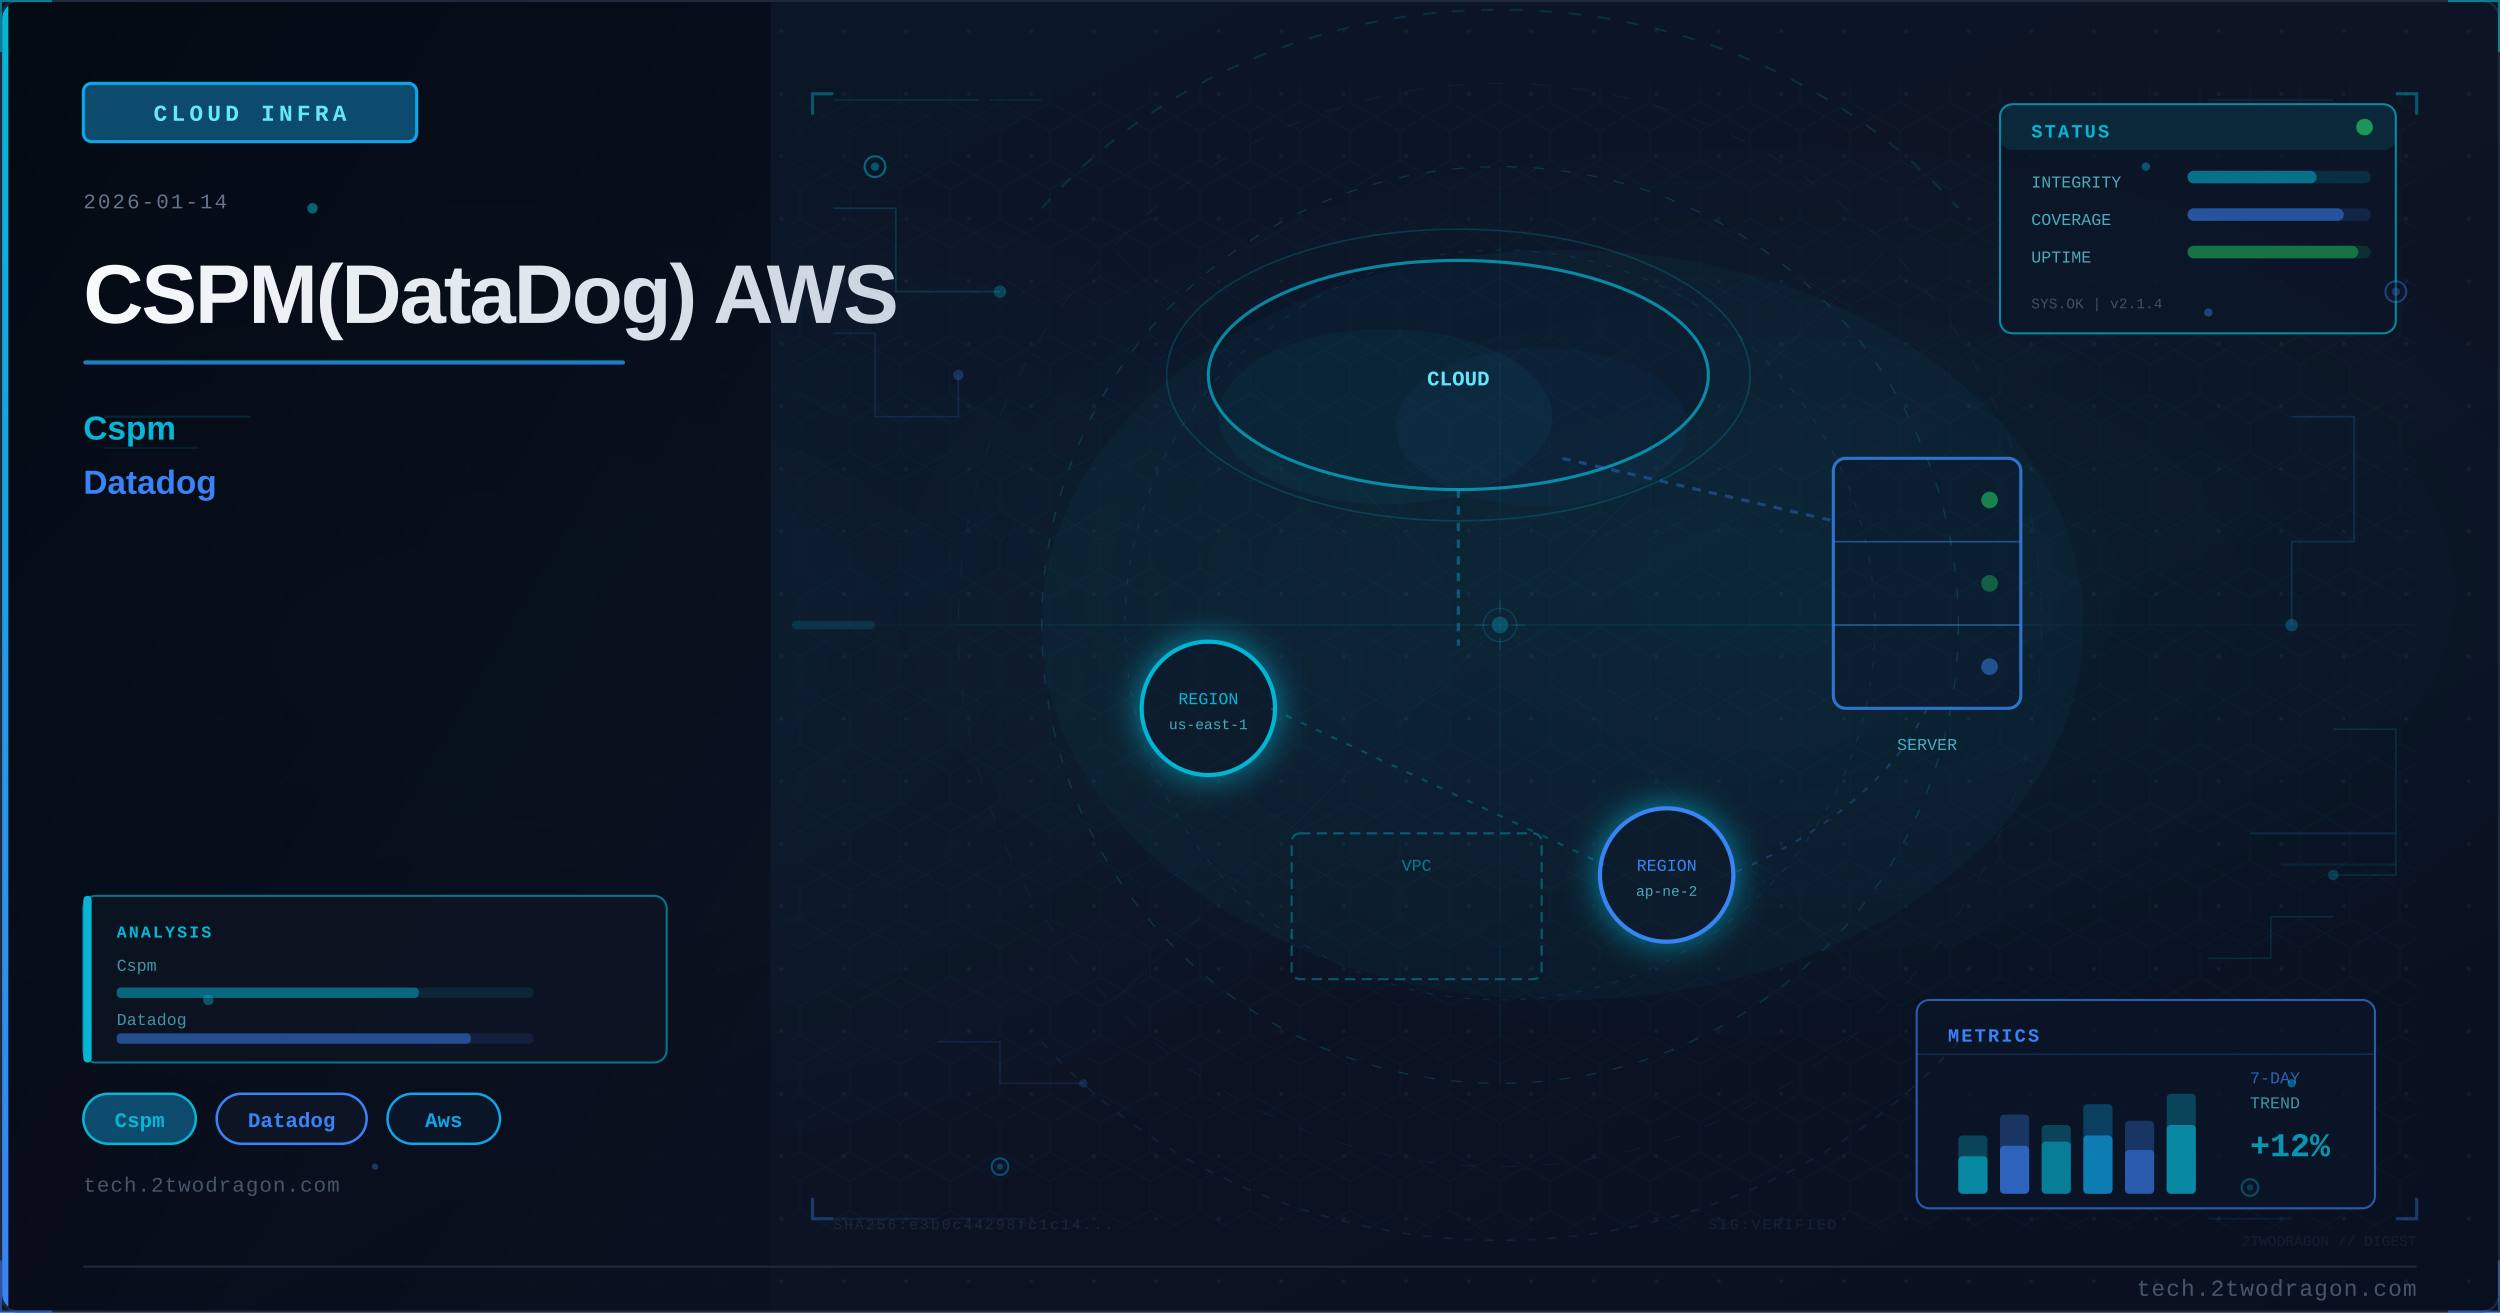
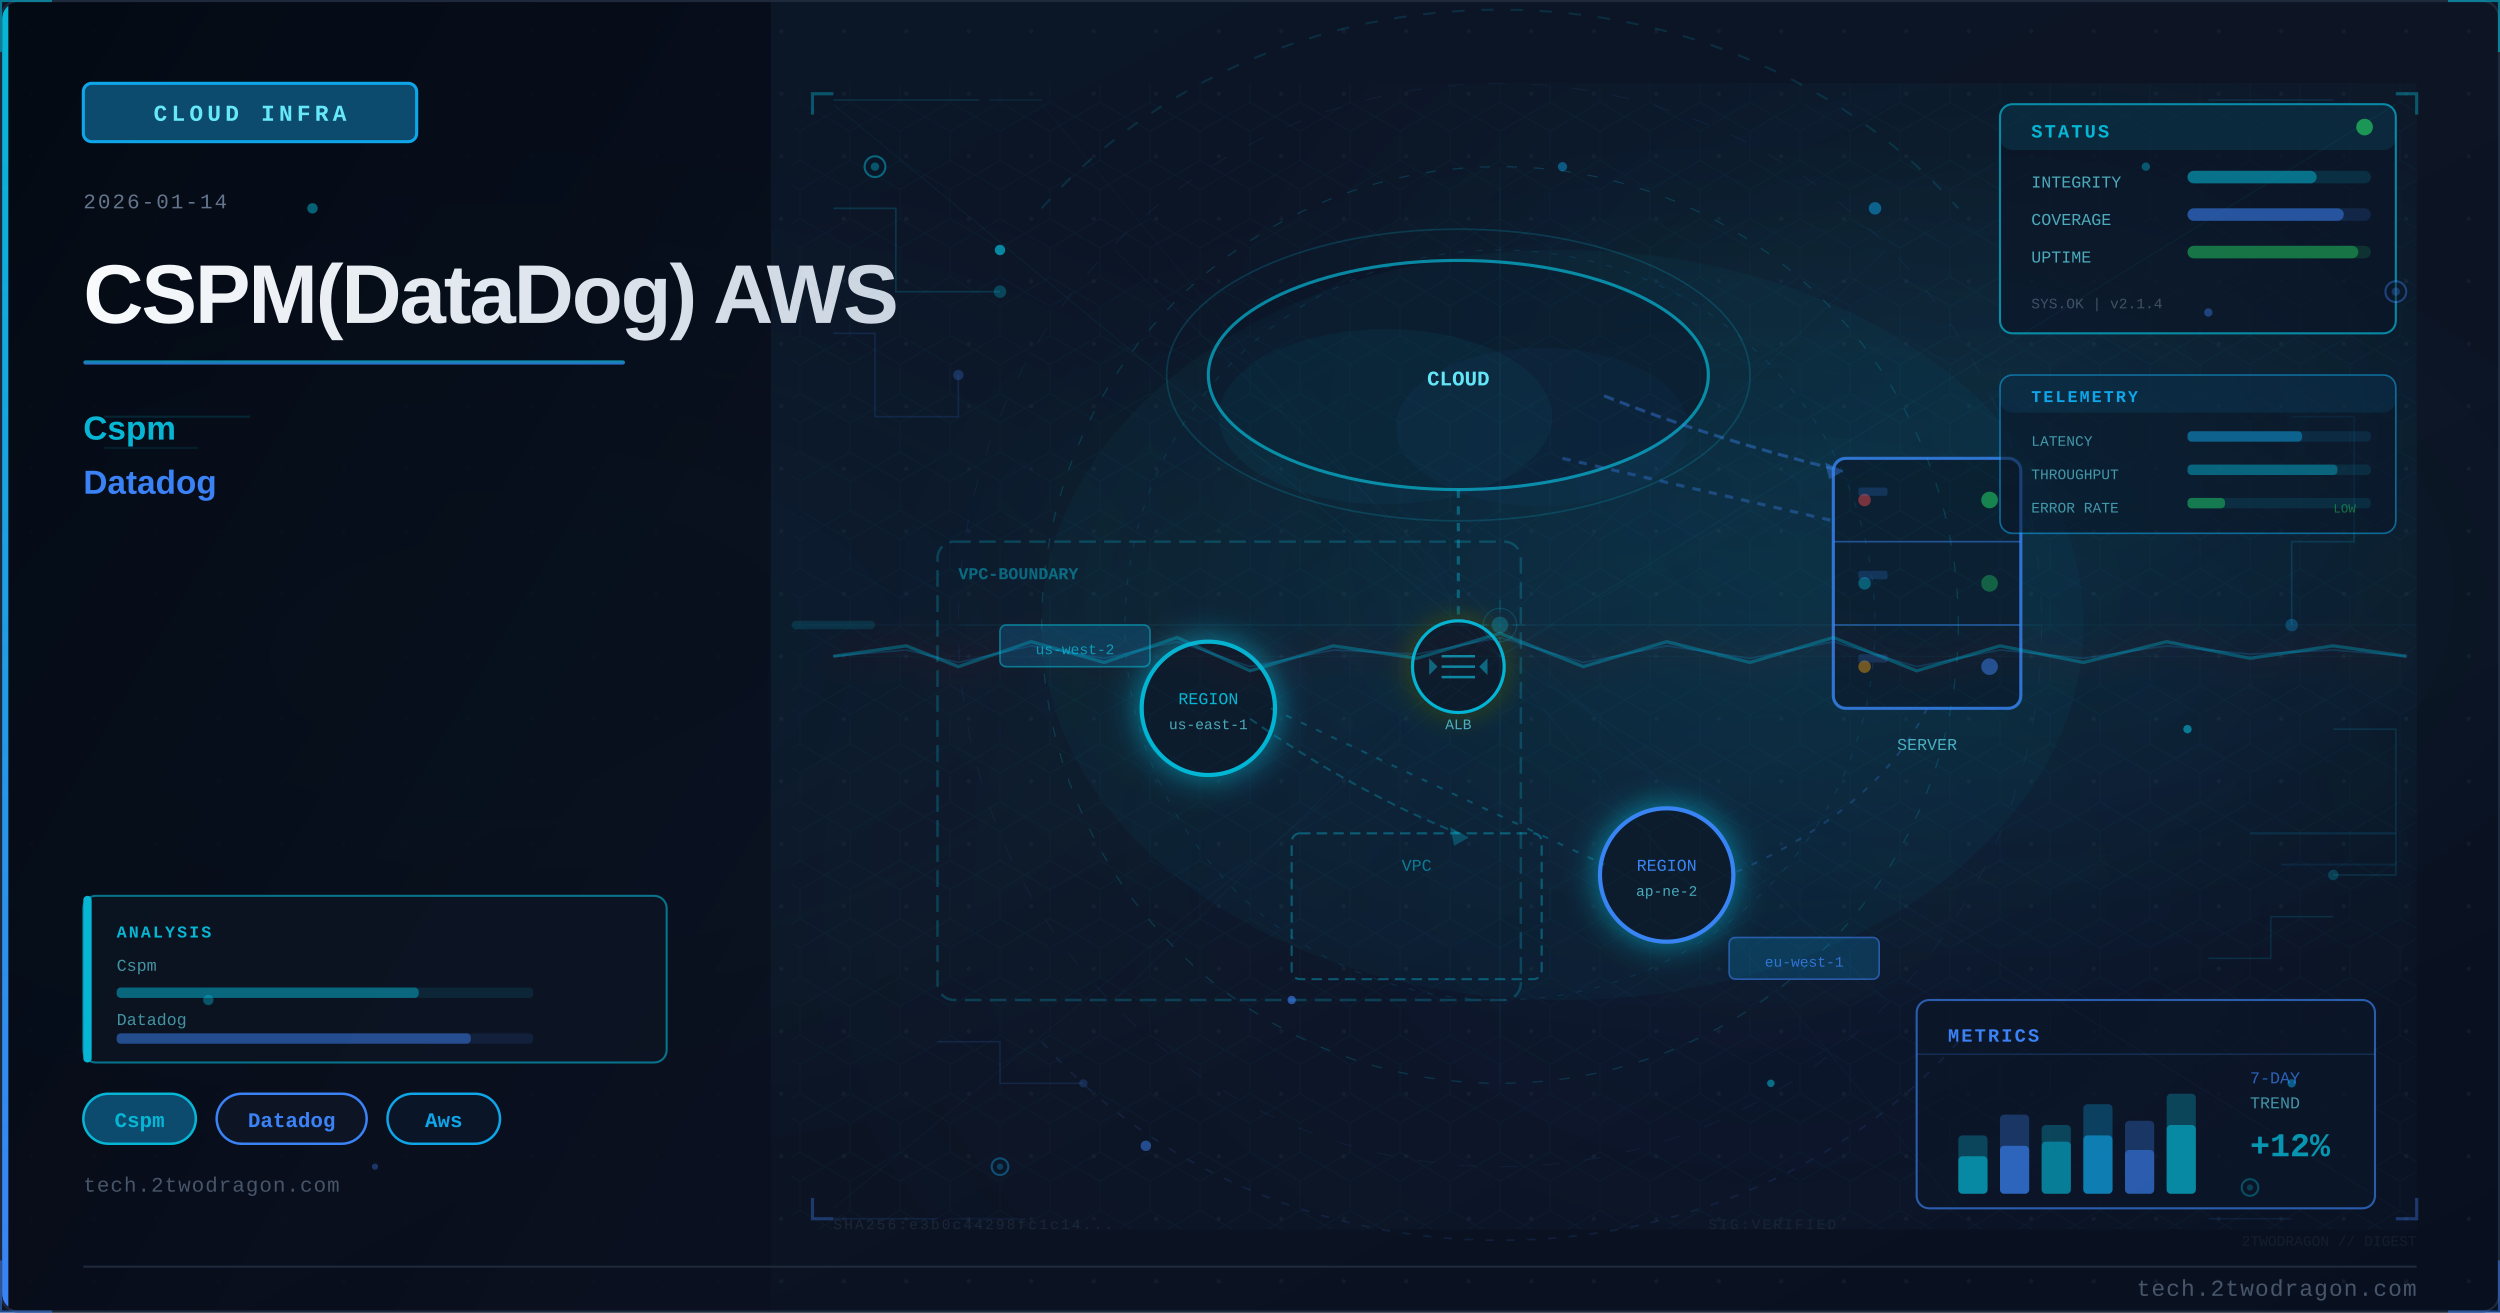
<svg xmlns="http://www.w3.org/2000/svg" viewBox="0 0 1200 630" width="1200" height="630">
  <defs>
    <linearGradient id="uc10144bg" x1="0%" y1="0%" x2="100%" y2="100%">
      <stop offset="0%" style="stop-color:#0a1628" />
      <stop offset="50%" style="stop-color:#0d1525" />
      <stop offset="100%" style="stop-color:#081020" />
    </linearGradient>
    <linearGradient id="uc10144accent" x1="0%" y1="0%" x2="0%" y2="100%">
      <stop offset="0%" style="stop-color:#06b6d4" />
      <stop offset="100%" style="stop-color:#3b82f6" />
    </linearGradient>
    <linearGradient id="uc10144title" x1="0%" y1="0%" x2="100%" y2="0%">
      <stop offset="0%" style="stop-color:#f8fafc" />
      <stop offset="100%" style="stop-color:#cbd5e1" />
    </linearGradient>
    <linearGradient id="uc10144panel" x1="0%" y1="0%" x2="100%" y2="100%">
      <stop offset="0%" style="stop-color:#020810;stop-opacity:0.85" />
      <stop offset="100%" style="stop-color:#0a0f1e;stop-opacity:0.75" />
    </linearGradient>
    <radialGradient id="uc10144ambientL" cx="20%" cy="50%" r="40%">
      <stop offset="0%" style="stop-color:#06b6d4;stop-opacity:0.06" />
      <stop offset="100%" style="stop-color:#06b6d4;stop-opacity:0" />
    </radialGradient>
    <radialGradient id="uc10144ambientR" cx="70%" cy="45%" r="35%">
      <stop offset="0%" style="stop-color:#06b6d4;stop-opacity:0.08" />
      <stop offset="100%" style="stop-color:#06b6d4;stop-opacity:0" />
    </radialGradient>
    <filter id="uc10144glow" x="-100%" y="-100%" width="300%" height="300%">
      <feDropShadow dx="0" dy="0" stdDeviation="8" flood-color="#06b6d4" flood-opacity="0.7" />
    </filter>
    <filter id="uc10144blur" x="-50%" y="-50%" width="200%" height="200%">
      <feGaussianBlur stdDeviation="12" />
    </filter>
    <filter id="uc10144textglow" x="-20%" y="-20%" width="140%" height="140%">
      <feDropShadow dx="0" dy="0" stdDeviation="4" flood-color="#06b6d4" flood-opacity="0.5" />
    </filter>
+     <filter id="uc10144fxGlow" x="-50%" y="-50%" width="200%" height="200%">
+       <feGaussianBlur stdDeviation="6" result="b" />
+       <feColorMatrix in="b" type="matrix" values="1.2 0.4 0 0 0 0.5 0.6 0 0 0 0 0 0 0 0 0 0 0 0.85 0" result="g" />
+       <feMerge>
+         <feMergeNode in="g" />
+         <feMergeNode in="SourceGraphic" />
+       </feMerge>
+     </filter>
+     <filter id="uc10144fxRed" x="-60%" y="-60%" width="220%" height="220%">
+       <feGaussianBlur stdDeviation="8" result="b" />
+       <feColorMatrix in="b" type="matrix" values="1.3 0 0 0 0.7 0 0 0 0 0 0 0 0 0 0 0 0 0 0.95 0" result="g" />
+       <feMerge>
+         <feMergeNode in="g" />
+         <feMergeNode in="SourceGraphic" />
+       </feMerge>
+     </filter>
+     <radialGradient id="uc10144sceneGlow1" cx="75%" cy="30%" r="50%">
+       <stop offset="0%" stop-color="#06b6d4" stop-opacity="0.15" />
+       <stop offset="100%" stop-color="#06b6d4" stop-opacity="0" />
+     </radialGradient>
+     <radialGradient id="uc10144sceneGlow2" cx="60%" cy="70%" r="60%">
+       <stop offset="0%" stop-color="#3b82f6" stop-opacity="0.10" />
+       <stop offset="100%" stop-color="#3b82f6" stop-opacity="0" />
+     </radialGradient>
    <pattern id="uc10144dots" x="0" y="0" width="30" height="30" patternUnits="userSpaceOnUse">
      <circle cx="15" cy="15" r="1" fill="#1e293b" opacity="0.7" />
    </pattern>
    <clipPath id="uc10144clip">
      <rect x="1" y="1" width="1198" height="628" rx="8" ry="8" />
    </clipPath>
    <style>
-       @keyframes uc10144pulse { 0%,100%{opacity:0.4} 50%{opacity:1} }
-       @keyframes uc10144glimmer { 0%{opacity:0.3} 50%{opacity:0.7} 100%{opacity:0.3} }
+       @keyframes uc10144floatUp { 0%{transform:translateY(0);opacity:0.9} 85%{opacity:0.5} 100%{transform:translateY(-80px);opacity:0} }
+       @keyframes uc10144pulse { 0%,100%{opacity:0.5} 50%{opacity:1} }
+       @keyframes uc10144crackFx { 0%,100%{stroke-opacity:0.6} 50%{stroke-opacity:1} }
+       @keyframes uc10144glimmer { 0%{opacity:0.3} 50%{opacity:0.85} 100%{opacity:0.3} }
      @keyframes uc10144dash { to{stroke-dashoffset:-20} }
+       @keyframes uc10144rotSpin { from{transform:rotate(0deg)} to{transform:rotate(360deg)} }
+       .uc10144fa { animation: uc10144floatUp 3.2s ease-in infinite; }
+       .uc10144fb { animation: uc10144floatUp 3.8s ease-in infinite; animation-delay:0.9s; }
+       .uc10144fc { animation: uc10144floatUp 2.9s ease-in infinite; animation-delay:1.7s; }
+       .uc10144crack { animation: uc10144crackFx 1.9s ease-in-out infinite; }
+       .uc10144blink { animation: uc10144pulse 2.2s ease-in-out infinite; }
    </style>
  </defs>
  <rect width="1200" height="630" fill="url(#uc10144bg)" />
  <g clip-path="url(#uc10144clip)">
    <rect width="1200" height="630" fill="url(#uc10144dots)" opacity="0.6" />
    <rect width="1200" height="630" fill="url(#uc10144ambientL)" />
    <rect width="1200" height="630" fill="url(#uc10144ambientR)" />
    <rect x="0" y="0" width="370" height="630" fill="url(#uc10144panel)" />
    <rect x="0" y="0" width="4" height="630" fill="url(#uc10144accent)" />
    <rect x="40" y="40" width="160" height="28" rx="4" fill="#0c4a6e" stroke="#0ea5e9" stroke-width="1.5" />
    <text x="120" y="58" font-family="Courier New, monospace" font-size="11" fill="#67e8f9" text-anchor="middle" letter-spacing="2" font-weight="bold">CLOUD INFRA</text>
    <text x="40" y="100" font-family="Courier New, monospace" font-size="10" fill="#64748b" letter-spacing="1">2026-01-14</text>
    <text x="40" y="155" font-family="Segoe UI, Arial, sans-serif" font-size="40" fill="url(#uc10144title)" font-weight="700" letter-spacing="-1">CSPM(DataDog) AWS</text>
    <rect x="40" y="173" width="260" height="2" rx="1" fill="url(#uc10144accent)" opacity="0.8" />
    <text x="40" y="211" font-family="Segoe UI, Arial, sans-serif" font-size="16" fill="#06b6d4" font-weight="600">Cspm</text>
    <text x="40" y="237" font-family="Segoe UI, Arial, sans-serif" font-size="16" fill="#3b82f6" font-weight="600">Datadog</text>
    <rect x="40" y="525" width="54" height="24" rx="12" fill="#0c4a6e" stroke="#06b6d4" stroke-width="1.2" />
    <text x="67" y="541" font-family="Courier New, monospace" font-size="10" fill="#06b6d4" text-anchor="middle" font-weight="bold">Cspm</text>
    <rect x="104" y="525" width="72" height="24" rx="12" fill="#0d1525" stroke="#3b82f6" stroke-width="1.2" />
    <text x="140" y="541" font-family="Courier New, monospace" font-size="10" fill="#3b82f6" text-anchor="middle" font-weight="bold">Datadog</text>
    <rect x="186" y="525" width="54" height="24" rx="12" fill="#0a1628" stroke="#0ea5e9" stroke-width="1.2" />
    <text x="213" y="541" font-family="Courier New, monospace" font-size="10" fill="#0ea5e9" text-anchor="middle" font-weight="bold">Aws</text>
    <text x="40" y="572" font-family="Courier New, monospace" font-size="10" fill="#475569" letter-spacing="0.5">tech.2twodragon.com</text>
+     <rect x="380" y="40" width="780" height="550" fill="url(#uc10144sceneGlow1)" opacity="0.6" />
+     <rect x="380" y="40" width="780" height="550" fill="url(#uc10144sceneGlow2)" opacity="0.5" />
    <ellipse cx="700" cy="180" rx="120" ry="55" fill="#0a1628" stroke="#06b6d4" stroke-width="1.5" opacity="0.7" />
    <ellipse cx="665" cy="200" rx="80" ry="42" fill="#06b6d4" opacity="0.05" />
    <ellipse cx="740" cy="205" rx="70" ry="38" fill="#3b82f6" opacity="0.04" />
    <text x="700" y="185" font-family="Courier New, monospace" font-size="10" fill="#67e8f9" text-anchor="middle" font-weight="bold">CLOUD</text>
    <rect x="880" y="220" width="90" height="120" rx="6" fill="#0a1628" stroke="#3b82f6" stroke-width="1.5" opacity="0.8" />
    <line x1="880" y1="260" x2="970" y2="260" stroke="#3b82f6" stroke-width="0.8" opacity="0.5" />
    <line x1="880" y1="300" x2="970" y2="300" stroke="#3b82f6" stroke-width="0.8" opacity="0.5" />
    <circle cx="955" cy="240" r="4" fill="#22c55e" opacity="0.6" style="animation: uc10144pulse 2s ease-in-out infinite" />
    <circle cx="955" cy="280" r="4" fill="#22c55e" opacity="0.4" />
    <circle cx="955" cy="320" r="4" fill="#3b82f6" opacity="0.5" />
    <text x="925" y="360" font-family="Courier New, monospace" font-size="8" fill="#67e8f9" text-anchor="middle" opacity="0.7">SERVER</text>
    <g filter="url(#uc10144glow)">
      <circle cx="580" cy="340" r="32" fill="#0a1628" stroke="#06b6d4" stroke-width="2" />
    </g>
    <text x="580" y="338" font-family="Courier New, monospace" font-size="8" fill="#06b6d4" text-anchor="middle">REGION</text>
    <text x="580" y="350" font-family="Courier New, monospace" font-size="7" fill="#67e8f9" text-anchor="middle" opacity="0.7">us-east-1</text>
    <g filter="url(#uc10144glow)">
      <circle cx="800" cy="420" r="32" fill="#0a1628" stroke="#3b82f6" stroke-width="2" />
    </g>
    <text x="800" y="418" font-family="Courier New, monospace" font-size="8" fill="#3b82f6" text-anchor="middle">REGION</text>
    <text x="800" y="430" font-family="Courier New, monospace" font-size="7" fill="#67e8f9" text-anchor="middle" opacity="0.7">ap-ne-2</text>
    <rect x="620" y="400" width="120" height="70" rx="4" fill="none" stroke="#06b6d4" stroke-width="1" stroke-dasharray="5 3" opacity="0.4" />
    <text x="680" y="418" font-family="Courier New, monospace" font-size="8" fill="#06b6d4" text-anchor="middle" opacity="0.6">VPC</text>
    <line x1="700" y1="235" x2="700" y2="310" stroke="#06b6d4" stroke-width="1.5" opacity="0.4" stroke-dasharray="4 4" style="animation: uc10144dash 2s linear infinite" />
    <line x1="750" y1="220" x2="880" y2="250" stroke="#3b82f6" stroke-width="1.5" opacity="0.35" stroke-dasharray="4 4" />
    <line x1="610" y1="340" x2="770" y2="415" stroke="#06b6d4" stroke-width="1" opacity="0.3" stroke-dasharray="3 5" />
    <path d="M 925 340 Q 900 390 830 420" fill="none" stroke="#3b82f6" stroke-width="1" opacity="0.25" stroke-dasharray="3 5" />
+     <circle cx="895" cy="240" r="3" fill="#ef4444" opacity="0.5" class="uc10144blink" />
+     <circle cx="895" cy="280" r="3" fill="#06b6d4" opacity="0.4" class="uc10144blink" />
+     <circle cx="895" cy="320" r="3" fill="#f59e0b" opacity="0.45" />
+     <rect x="892" y="234" width="14" height="4" rx="1" fill="#3b82f6" opacity="0.2" />
+     <rect x="892" y="274" width="14" height="4" rx="1" fill="#3b82f6" opacity="0.2" />
+     <rect x="892" y="314" width="14" height="4" rx="1" fill="#3b82f6" opacity="0.2" />
+     <rect x="450" y="260" width="280" height="220" rx="8" fill="none" stroke="#06b6d4" stroke-width="1.2" stroke-dasharray="8 4" opacity="0.25" />
+     <text x="460" y="278" font-family="Courier New, monospace" font-size="8" fill="#06b6d4" opacity="0.5" font-weight="bold">VPC-BOUNDARY</text>
+     <path d="M 770 190 Q 820 210 880 225" fill="none" stroke="#3b82f6" stroke-width="1.5" opacity="0.4" stroke-dasharray="5 3" style="animation: uc10144dash 2s linear infinite" />
+     <polygon points="876,222 885,226 878,230" fill="#3b82f6" opacity="0.4" />
+     <path d="M 600 345 Q 650 380 700 400" fill="none" stroke="#06b6d4" stroke-width="1" opacity="0.3" stroke-dasharray="4 3" />
+     <polygon points="696,397 705,402 698,406" fill="#06b6d4" opacity="0.3" />
+     <rect x="480" y="300" width="72" height="20" rx="3" fill="#0c4a6e" stroke="#06b6d4" stroke-width="0.8" opacity="0.6" />
+     <text x="516" y="314" font-family="Courier New, monospace" font-size="7" fill="#06b6d4" text-anchor="middle" opacity="0.8">us-west-2</text>
+     <rect x="830" y="450" width="72" height="20" rx="3" fill="#0c4a6e" stroke="#3b82f6" stroke-width="0.8" opacity="0.6" />
+     <text x="866" y="464" font-family="Courier New, monospace" font-size="7" fill="#3b82f6" text-anchor="middle" opacity="0.8">eu-west-1</text>
+     <g transform="translate(700,320)" filter="url(#uc10144fxGlow)">
+       <circle cx="0" cy="0" r="22" fill="#0a1628" stroke="#06b6d4" stroke-width="1.5" />
+       <line x1="-8" y1="-5" x2="8" y2="-5" stroke="#06b6d4" stroke-width="1.2" opacity="0.7" />
+       <line x1="-8" y1="0" x2="8" y2="0" stroke="#06b6d4" stroke-width="1.2" opacity="0.7" />
+       <line x1="-8" y1="5" x2="8" y2="5" stroke="#06b6d4" stroke-width="1.2" opacity="0.7" />
+       <polygon points="-10,0 -14,-4 -14,4" fill="#06b6d4" opacity="0.5" />
+       <polygon points="10,0 14,-4 14,4" fill="#06b6d4" opacity="0.5" />
+     </g>
+     <text x="700" y="350" font-family="Courier New, monospace" font-size="7" fill="#67e8f9" text-anchor="middle" opacity="0.7">ALB</text>
    <ellipse cx="700" cy="180" rx="140" ry="70" fill="none" stroke="#06b6d4" stroke-width="0.8" opacity="0.2" style="animation: uc10144pulse 4s ease-in-out infinite" />
    <ellipse cx="750" cy="300" rx="250" ry="180" fill="#06b6d4" opacity="0.04" />
    <defs>
      <pattern id="uc10144hex" x="0" y="0" width="24" height="28" patternUnits="userSpaceOnUse">
        <polygon points="12,0 24,7 24,21 12,28 0,21 0,7" fill="none" stroke="#06b6d4" stroke-width="0.4" opacity="0.15" />
      </pattern>
    </defs>
    <rect x="380" y="40" width="780" height="550" fill="url(#uc10144hex)" opacity="0.35" />
    <circle cx="720" cy="300" r="220" fill="none" stroke="#06b6d4" stroke-width="0.6" stroke-dasharray="5 8" opacity="0.2" />
    <circle cx="720" cy="300" r="180" fill="none" stroke="#0ea5e9" stroke-width="0.5" stroke-dasharray="3 6" opacity="0.15" />
    <circle cx="720" cy="300" r="260" fill="none" stroke="#3b82f6" stroke-width="0.4" stroke-dasharray="8 12" opacity="0.1" />
    <line x1="720" y1="80" x2="720" y2="520" stroke="#06b6d4" stroke-width="0.3" opacity="0.1" />
    <line x1="460" y1="300" x2="980" y2="300" stroke="#06b6d4" stroke-width="0.3" opacity="0.1" />
    <line x1="535" y1="120" x2="905" y2="480" stroke="#3b82f6" stroke-width="0.3" opacity="0.08" />
    <line x1="905" y1="120" x2="535" y2="480" stroke="#3b82f6" stroke-width="0.3" opacity="0.08" />
    <rect x="960" y="50" width="190" height="110" rx="6" fill="#0a1628" stroke="#06b6d4" stroke-width="1" opacity="0.7" />
    <rect x="960" y="50" width="190" height="22" rx="6" fill="#06b6d4" opacity="0.12" />
    <text x="975" y="66" font-family="Courier New, monospace" font-size="9" fill="#06b6d4" font-weight="bold" letter-spacing="1">STATUS</text>
    <circle cx="1135" cy="61" r="4" fill="#22c55e" opacity="0.7" style="animation: uc10144pulse 2s ease-in-out infinite" />
    <text x="975" y="90" font-family="Courier New, monospace" font-size="8" fill="#67e8f9" opacity="0.7">INTEGRITY</text>
    <rect x="1050" y="82" width="88" height="6" rx="3" fill="#06b6d4" opacity="0.15" />
    <rect x="1050" y="82" width="62" height="6" rx="3" fill="#06b6d4" opacity="0.5" />
    <text x="975" y="108" font-family="Courier New, monospace" font-size="8" fill="#67e8f9" opacity="0.7">COVERAGE</text>
    <rect x="1050" y="100" width="88" height="6" rx="3" fill="#3b82f6" opacity="0.15" />
    <rect x="1050" y="100" width="75" height="6" rx="3" fill="#3b82f6" opacity="0.5" />
    <text x="975" y="126" font-family="Courier New, monospace" font-size="8" fill="#67e8f9" opacity="0.7">UPTIME</text>
    <rect x="1050" y="118" width="88" height="6" rx="3" fill="#22c55e" opacity="0.15" />
    <rect x="1050" y="118" width="82" height="6" rx="3" fill="#22c55e" opacity="0.45" />
    <text x="975" y="148" font-family="Courier New, monospace" font-size="7" fill="#64748b" opacity="0.6">SYS.OK | v2.1.4</text>
    <rect x="920" y="480" width="220" height="100" rx="6" fill="#0a1628" stroke="#3b82f6" stroke-width="1" opacity="0.65" />
    <text x="935" y="500" font-family="Courier New, monospace" font-size="9" fill="#3b82f6" font-weight="bold" letter-spacing="1">METRICS</text>
    <line x1="920" y1="506" x2="1140" y2="506" stroke="#3b82f6" stroke-width="0.5" opacity="0.3" />
    <rect x="940" y="545" width="14" height="28" rx="2" fill="#06b6d4" opacity="0.3" />
    <rect x="940" y="555" width="14" height="18" rx="2" fill="#06b6d4" opacity="0.6" />
    <rect x="960" y="535" width="14" height="38" rx="2" fill="#3b82f6" opacity="0.3" />
    <rect x="960" y="550" width="14" height="23" rx="2" fill="#3b82f6" opacity="0.6" />
    <rect x="980" y="540" width="14" height="33" rx="2" fill="#06b6d4" opacity="0.3" />
    <rect x="980" y="548" width="14" height="25" rx="2" fill="#06b6d4" opacity="0.5" />
    <rect x="1000" y="530" width="14" height="43" rx="2" fill="#0ea5e9" opacity="0.3" />
    <rect x="1000" y="545" width="14" height="28" rx="2" fill="#0ea5e9" opacity="0.6" />
    <rect x="1020" y="538" width="14" height="35" rx="2" fill="#3b82f6" opacity="0.3" />
    <rect x="1020" y="552" width="14" height="21" rx="2" fill="#3b82f6" opacity="0.5" />
    <rect x="1040" y="525" width="14" height="48" rx="2" fill="#06b6d4" opacity="0.3" />
    <rect x="1040" y="540" width="14" height="33" rx="2" fill="#06b6d4" opacity="0.6" style="animation: uc10144glimmer 3s ease-in-out infinite" />
    <text x="1080" y="520" font-family="Courier New, monospace" font-size="8" fill="#3b82f6" opacity="0.7">7-DAY</text>
    <text x="1080" y="532" font-family="Courier New, monospace" font-size="8" fill="#67e8f9" opacity="0.6">TREND</text>
    <text x="1080" y="555" font-family="Courier New, monospace" font-size="16" fill="#06b6d4" font-weight="bold" opacity="0.8">+12%</text>
    <polyline points="400,100 430,100 430,140 480,140" fill="none" stroke="#06b6d4" stroke-width="0.8" opacity="0.2" />
    <circle cx="480" cy="140" r="3" fill="#06b6d4" opacity="0.3" />
    <polyline points="400,160 420,160 420,200 460,200 460,180" fill="none" stroke="#3b82f6" stroke-width="0.8" opacity="0.15" />
    <circle cx="460" cy="180" r="2.5" fill="#3b82f6" opacity="0.25" />
    <polyline points="1100,200 1130,200 1130,260 1100,260 1100,300" fill="none" stroke="#0ea5e9" stroke-width="0.8" opacity="0.18" />
    <circle cx="1100" cy="300" r="3" fill="#0ea5e9" opacity="0.3" />
    <polyline points="1120,350 1150,350 1150,420 1120,420" fill="none" stroke="#06b6d4" stroke-width="0.8" opacity="0.15" />
    <circle cx="1120" cy="420" r="2.5" fill="#06b6d4" opacity="0.25" />
    <polyline points="450,500 480,500 480,520 520,520" fill="none" stroke="#3b82f6" stroke-width="0.7" opacity="0.15" />
    <circle cx="520" cy="520" r="2" fill="#3b82f6" opacity="0.2" />
    <polyline points="1060,460 1090,460 1090,440 1120,440" fill="none" stroke="#06b6d4" stroke-width="0.7" opacity="0.15" />
    <rect x="40" y="430" width="280" height="80" rx="6" fill="#0d1525" stroke="#06b6d4" stroke-width="1" opacity="0.6" />
    <rect x="40" y="430" width="4" height="80" rx="2" fill="#06b6d4" />
    <text x="56" y="450" font-family="Courier New, monospace" font-size="8" fill="#06b6d4" font-weight="bold" letter-spacing="1">ANALYSIS</text>
    <text x="56" y="466" font-family="Courier New, monospace" font-size="8" fill="#67e8f9" opacity="0.6">Cspm</text>
    <rect x="56" y="474" width="200" height="5" rx="2" fill="#06b6d4" opacity="0.12" />
    <rect x="56" y="474" width="145" height="5" rx="2" fill="#06b6d4" opacity="0.45" />
    <text x="56" y="492" font-family="Courier New, monospace" font-size="8" fill="#67e8f9" opacity="0.6">Datadog</text>
    <rect x="56" y="496" width="200" height="5" rx="2" fill="#3b82f6" opacity="0.12" />
    <rect x="56" y="496" width="170" height="5" rx="2" fill="#3b82f6" opacity="0.45" />
    <circle cx="420" cy="80" r="5" fill="#0a1628" stroke="#06b6d4" stroke-width="1" opacity="0.5" />
    <circle cx="420" cy="80" r="2" fill="#06b6d4" opacity="0.4" />
    <circle cx="1150" cy="140" r="5" fill="#0a1628" stroke="#3b82f6" stroke-width="1" opacity="0.4" />
    <circle cx="1150" cy="140" r="2" fill="#3b82f6" opacity="0.3" />
    <circle cx="480" cy="560" r="4" fill="#0a1628" stroke="#0ea5e9" stroke-width="1" opacity="0.4" />
    <circle cx="480" cy="560" r="1.5" fill="#0ea5e9" opacity="0.3" />
    <circle cx="1080" cy="570" r="4" fill="#0a1628" stroke="#06b6d4" stroke-width="1" opacity="0.35" />
    <circle cx="1080" cy="570" r="1.5" fill="#06b6d4" opacity="0.25" />
    <text x="400" y="590" font-family="Courier New, monospace" font-size="7" fill="#334155" opacity="0.4" letter-spacing="1">SHA256:e3b0c44298fc1c14...</text>
    <text x="820" y="590" font-family="Courier New, monospace" font-size="7" fill="#334155" opacity="0.3" letter-spacing="1">SIG:VERIFIED</text>
    <line x1="380" y1="300" x2="1160" y2="300" stroke="#06b6d4" stroke-width="0.5" opacity="0.06" />
    <rect x="380" y="298" width="40" height="4" rx="2" fill="#06b6d4" opacity="0.15">
      <animate attributeName="x" values="380;1120;380" dur="8s" repeatCount="indefinite" />
      <animate attributeName="opacity" values="0.15;0.3;0.15" dur="8s" repeatCount="indefinite" />
    </rect>
    <path d="M 500 100 A 280 250 0 0 1 940 100" fill="none" stroke="#06b6d4" stroke-width="1" stroke-dasharray="6 8" opacity="0.15" style="animation: uc10144dash 4s linear infinite" />
    <path d="M 940 500 A 280 250 0 0 1 500 500" fill="none" stroke="#3b82f6" stroke-width="0.8" stroke-dasharray="4 6" opacity="0.12" style="animation: uc10144dash 5s linear infinite" />
    <polyline points="390,55 390,45 400,45" fill="none" stroke="#06b6d4" stroke-width="1.5" opacity="0.4" />
    <polyline points="1150,45 1160,45 1160,55" fill="none" stroke="#06b6d4" stroke-width="1.5" opacity="0.4" />
    <polyline points="390,575 390,585 400,585" fill="none" stroke="#3b82f6" stroke-width="1.5" opacity="0.35" />
    <polyline points="1150,585 1160,585 1160,575" fill="none" stroke="#3b82f6" stroke-width="1.5" opacity="0.35" />
    <circle cx="720" cy="300" r="8" fill="none" stroke="#06b6d4" stroke-width="0.6" opacity="0.2" />
    <line x1="720" y1="288" x2="720" y2="294" stroke="#06b6d4" stroke-width="0.6" opacity="0.2" />
    <line x1="720" y1="306" x2="720" y2="312" stroke="#06b6d4" stroke-width="0.6" opacity="0.2" />
    <line x1="708" y1="300" x2="714" y2="300" stroke="#06b6d4" stroke-width="0.6" opacity="0.2" />
    <line x1="726" y1="300" x2="732" y2="300" stroke="#06b6d4" stroke-width="0.6" opacity="0.2" />
    <line x1="400" y1="48" x2="470" y2="48" stroke="#06b6d4" stroke-width="0.8" opacity="0.15" />
    <line x1="475" y1="48" x2="500" y2="48" stroke="#06b6d4" stroke-width="0.8" opacity="0.1" />
    <line x1="400" y1="585" x2="450" y2="585" stroke="#3b82f6" stroke-width="0.8" opacity="0.12" />
    <line x1="455" y1="585" x2="490" y2="585" stroke="#3b82f6" stroke-width="0.8" opacity="0.08" />
    <line x1="1060" y1="48" x2="1120" y2="48" stroke="#06b6d4" stroke-width="0.8" opacity="0.12" />
    <line x1="1060" y1="585" x2="1100" y2="585" stroke="#3b82f6" stroke-width="0.8" opacity="0.1" />
    <circle cx="720" cy="300" r="4" fill="#06b6d4" opacity="0.3">
      <animate attributeName="r" values="4;8;4" dur="3s" repeatCount="indefinite" />
      <animate attributeName="opacity" values="0.3;0.1;0.3" dur="3s" repeatCount="indefinite" />
    </circle>
+     <line x1="720" y1="315" x2="400" y2="50" stroke="#06b6d4" stroke-width="0.4" opacity="0.08" />
+     <line x1="720" y1="315" x2="1150" y2="50" stroke="#06b6d4" stroke-width="0.4" opacity="0.08" />
+     <line x1="720" y1="315" x2="400" y2="580" stroke="#3b82f6" stroke-width="0.4" opacity="0.06" />
+     <line x1="720" y1="315" x2="1150" y2="580" stroke="#3b82f6" stroke-width="0.4" opacity="0.06" />
+     <line x1="720" y1="315" x2="400" y2="315" stroke="#06b6d4" stroke-width="0.3" opacity="0.07" />
+     <line x1="720" y1="315" x2="1150" y2="315" stroke="#06b6d4" stroke-width="0.3" opacity="0.07" />
+     <line x1="720" y1="315" x2="500" y2="50" stroke="#0ea5e9" stroke-width="0.3" opacity="0.06" />
+     <line x1="720" y1="315" x2="940" y2="580" stroke="#0ea5e9" stroke-width="0.3" opacity="0.06" />
+     <polyline points="400,315 435,310 460,320 495,308 530,318 565,306 600,322 640,310 680,316 720,304 760,320 800,308 840,318 880,306 920,322 960,310 1000,318 1040,308 1080,316 1120,310 1155,315" fill="none" stroke="#06b6d4" stroke-width="1.5" opacity="0.35" filter="url(#uc10144fxRed)" class="uc10144crack" />
+     <polyline points="400,315 435,312 460,318 495,310 530,316 565,308 600,320 640,312 680,314 720,306 760,318 800,310 840,316 880,308 920,320 960,312 1000,316 1040,310 1080,314 1120,312 1155,315" fill="none" stroke="#0ea5e9" stroke-width="0.8" opacity="0.2" />
+     <circle cx="480" cy="120" r="2.5" fill="#06b6d4" opacity="0.7" class="uc10144fa" />
+     <circle cx="620" cy="480" r="2" fill="#3b82f6" opacity="0.6" class="uc10144fb" />
+     <circle cx="900" cy="100" r="3" fill="#0ea5e9" opacity="0.5" class="uc10144fc" />
+     <circle cx="1050" cy="350" r="2" fill="#06b6d4" opacity="0.6" class="uc10144fa" />
+     <circle cx="550" cy="550" r="2.5" fill="#3b82f6" opacity="0.5" class="uc10144fb" />
+     <circle cx="850" cy="520" r="1.8" fill="#06b6d4" opacity="0.55" class="uc10144fc" />
+     <circle cx="750" cy="80" r="2.2" fill="#0ea5e9" opacity="0.45" class="uc10144fa" />
+     <rect x="960" y="180" width="190" height="76" rx="6" fill="#0a1628" stroke="#0ea5e9" stroke-width="0.8" opacity="0.55" />
+     <rect x="960" y="180" width="190" height="18" rx="6" fill="#0ea5e9" opacity="0.10" />
+     <text x="975" y="193" font-family="Courier New, monospace" font-size="8" fill="#0ea5e9" font-weight="bold" letter-spacing="1">TELEMETRY</text>
+     <text x="975" y="214" font-family="Courier New, monospace" font-size="7" fill="#67e8f9" opacity="0.6">LATENCY</text>
+     <rect x="1050" y="207" width="88" height="5" rx="2" fill="#0ea5e9" opacity="0.12" />
+     <rect x="1050" y="207" width="55" height="5" rx="2" fill="#0ea5e9" opacity="0.45" />
+     <text x="975" y="230" font-family="Courier New, monospace" font-size="7" fill="#67e8f9" opacity="0.6">THROUGHPUT</text>
+     <rect x="1050" y="223" width="88" height="5" rx="2" fill="#06b6d4" opacity="0.12" />
+     <rect x="1050" y="223" width="72" height="5" rx="2" fill="#06b6d4" opacity="0.4" />
+     <text x="975" y="246" font-family="Courier New, monospace" font-size="7" fill="#67e8f9" opacity="0.6">ERROR RATE</text>
+     <rect x="1050" y="239" width="88" height="5" rx="2" fill="#06b6d4" opacity="0.12" />
+     <rect x="1050" y="239" width="18" height="5" rx="2" fill="#22c55e" opacity="0.5" />
+     <text x="1120" y="246" font-family="Courier New, monospace" font-size="6" fill="#22c55e" opacity="0.5">LOW</text>
    <text x="1160" y="598" font-family="Courier New, monospace" font-size="7" fill="#1e293b" text-anchor="end" opacity="0.5">2TWODRAGON // DIGEST</text>
    <circle cx="150" cy="100" r="2.5" fill="#06b6d4" opacity="0.5">
      <animate attributeName="opacity" values="0.5;0.15;0.5" dur="3.0s" repeatCount="indefinite" />
    </circle>
    <circle cx="1060" cy="150" r="2.0" fill="#3b82f6" opacity="0.4">
      <animate attributeName="opacity" values="0.4;0.12;0.4" dur="2.8s" repeatCount="indefinite" />
    </circle>
    <circle cx="100" cy="480" r="2.5" fill="#06b6d4" opacity="0.4">
      <animate attributeName="opacity" values="0.4;0.12;0.4" dur="3.5s" repeatCount="indefinite" />
    </circle>
    <circle cx="1100" cy="520" r="2.0" fill="#0ea5e9" opacity="0.5">
      <animate attributeName="opacity" values="0.5;0.15;0.5" dur="4.0s" repeatCount="indefinite" />
    </circle>
    <circle cx="180" cy="560" r="1.5" fill="#3b82f6" opacity="0.35">
      <animate attributeName="opacity" values="0.35;0.10;0.35" dur="3.2s" repeatCount="indefinite" />
    </circle>
    <circle cx="1030" cy="80" r="2.0" fill="#06b6d4" opacity="0.4">
      <animate attributeName="opacity" values="0.4;0.12;0.4" dur="2.5s" repeatCount="indefinite" />
    </circle>
    <line x1="50" y1="200" x2="120" y2="200" stroke="#06b6d4" stroke-width="1" opacity="0.15" />
    <line x1="50" y1="215" x2="95" y2="215" stroke="#06b6d4" stroke-width="1" opacity="0.1" />
    <line x1="1080" y1="400" x2="1150" y2="400" stroke="#0ea5e9" stroke-width="1" opacity="0.15" />
    <line x1="1095" y1="415" x2="1150" y2="415" stroke="#0ea5e9" stroke-width="1" opacity="0.1" />
    <rect width="1200" height="2" x="0" y="0" fill="#06b6d4" opacity="0">
      <animate attributeName="y" values="-2;632" dur="6s" repeatCount="indefinite" />
      <animate attributeName="opacity" values="0;0.03;0.03;0" dur="6s" repeatCount="indefinite" keyTimes="0;0.1;0.9;1" />
    </rect>
  </g>
  <line x1="40" y1="608" x2="1160" y2="608" stroke="#1e293b" stroke-width="1" />
  <text x="1160" y="622" font-family="Courier New, monospace" font-size="11" fill="#475569" text-anchor="end" letter-spacing="0.5">tech.2twodragon.com</text>
  <rect x="0.5" y="0.5" width="1199" height="629" rx="8" ry="8" fill="none" stroke="#1e293b" stroke-width="1" />
  <polyline points="0,25 0,0 25,0" fill="none" stroke="#06b6d4" stroke-width="2" opacity="0.6" />
  <polyline points="1175,0 1200,0 1200,25" fill="none" stroke="#06b6d4" stroke-width="2" opacity="0.6" />
  <polyline points="0,605 0,630 25,630" fill="none" stroke="#3b82f6" stroke-width="2" opacity="0.5" />
  <polyline points="1175,630 1200,630 1200,605" fill="none" stroke="#3b82f6" stroke-width="2" opacity="0.5" />
</svg>
